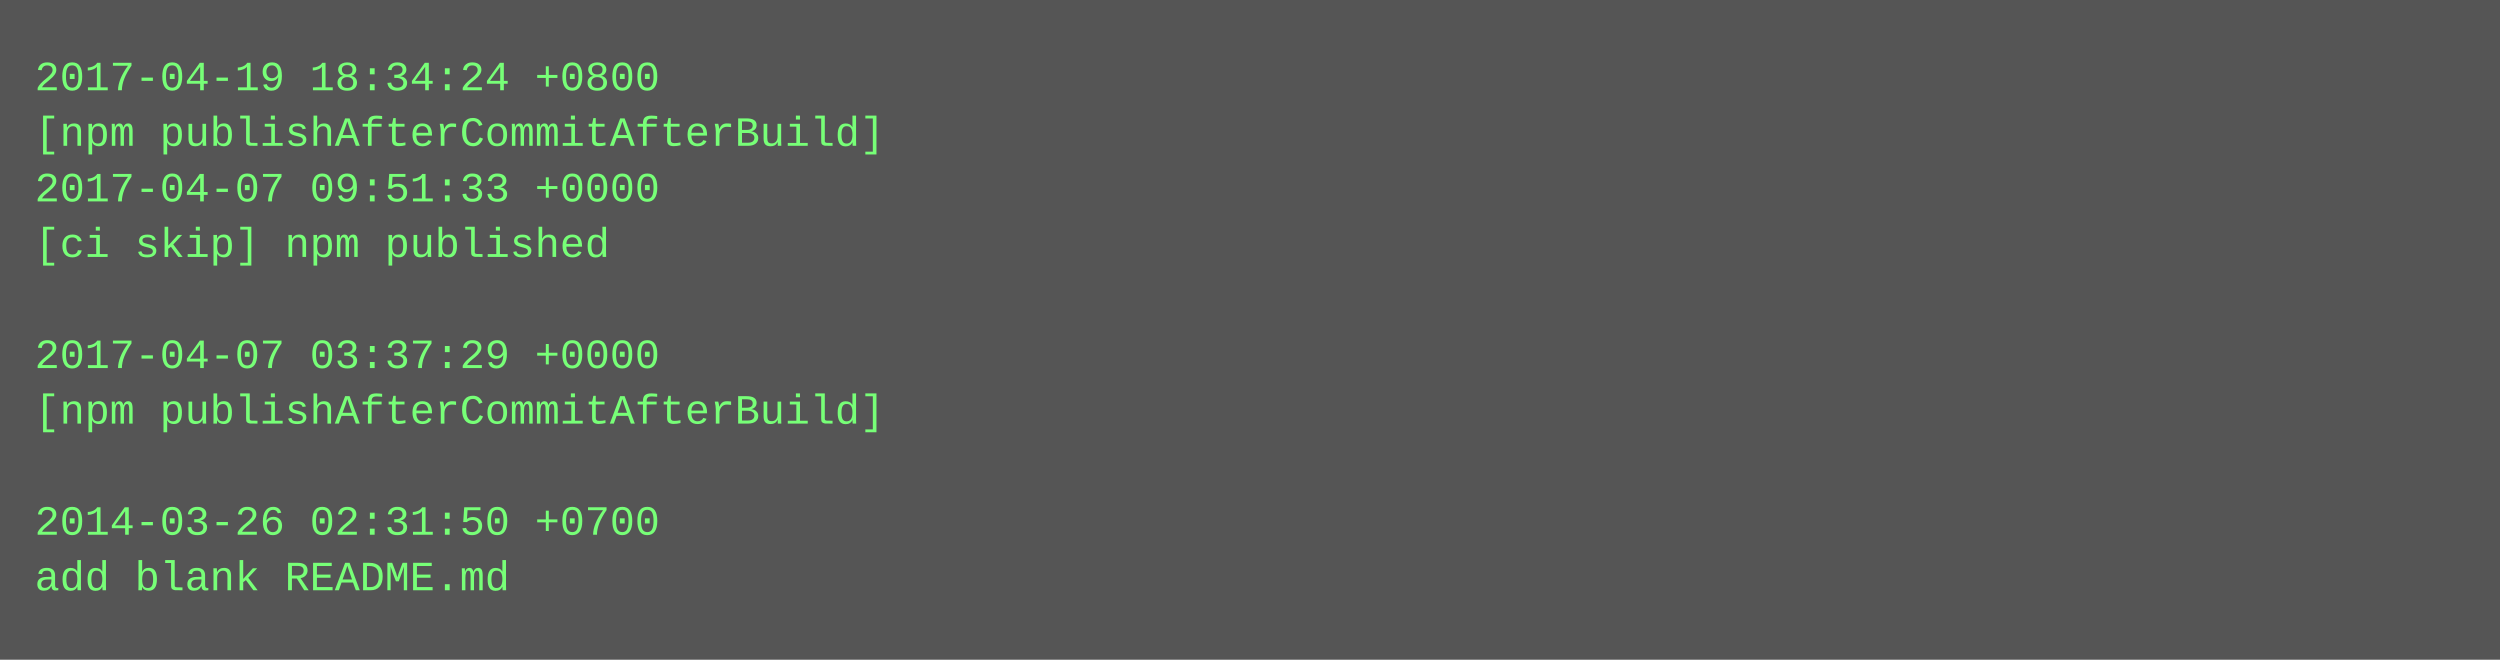
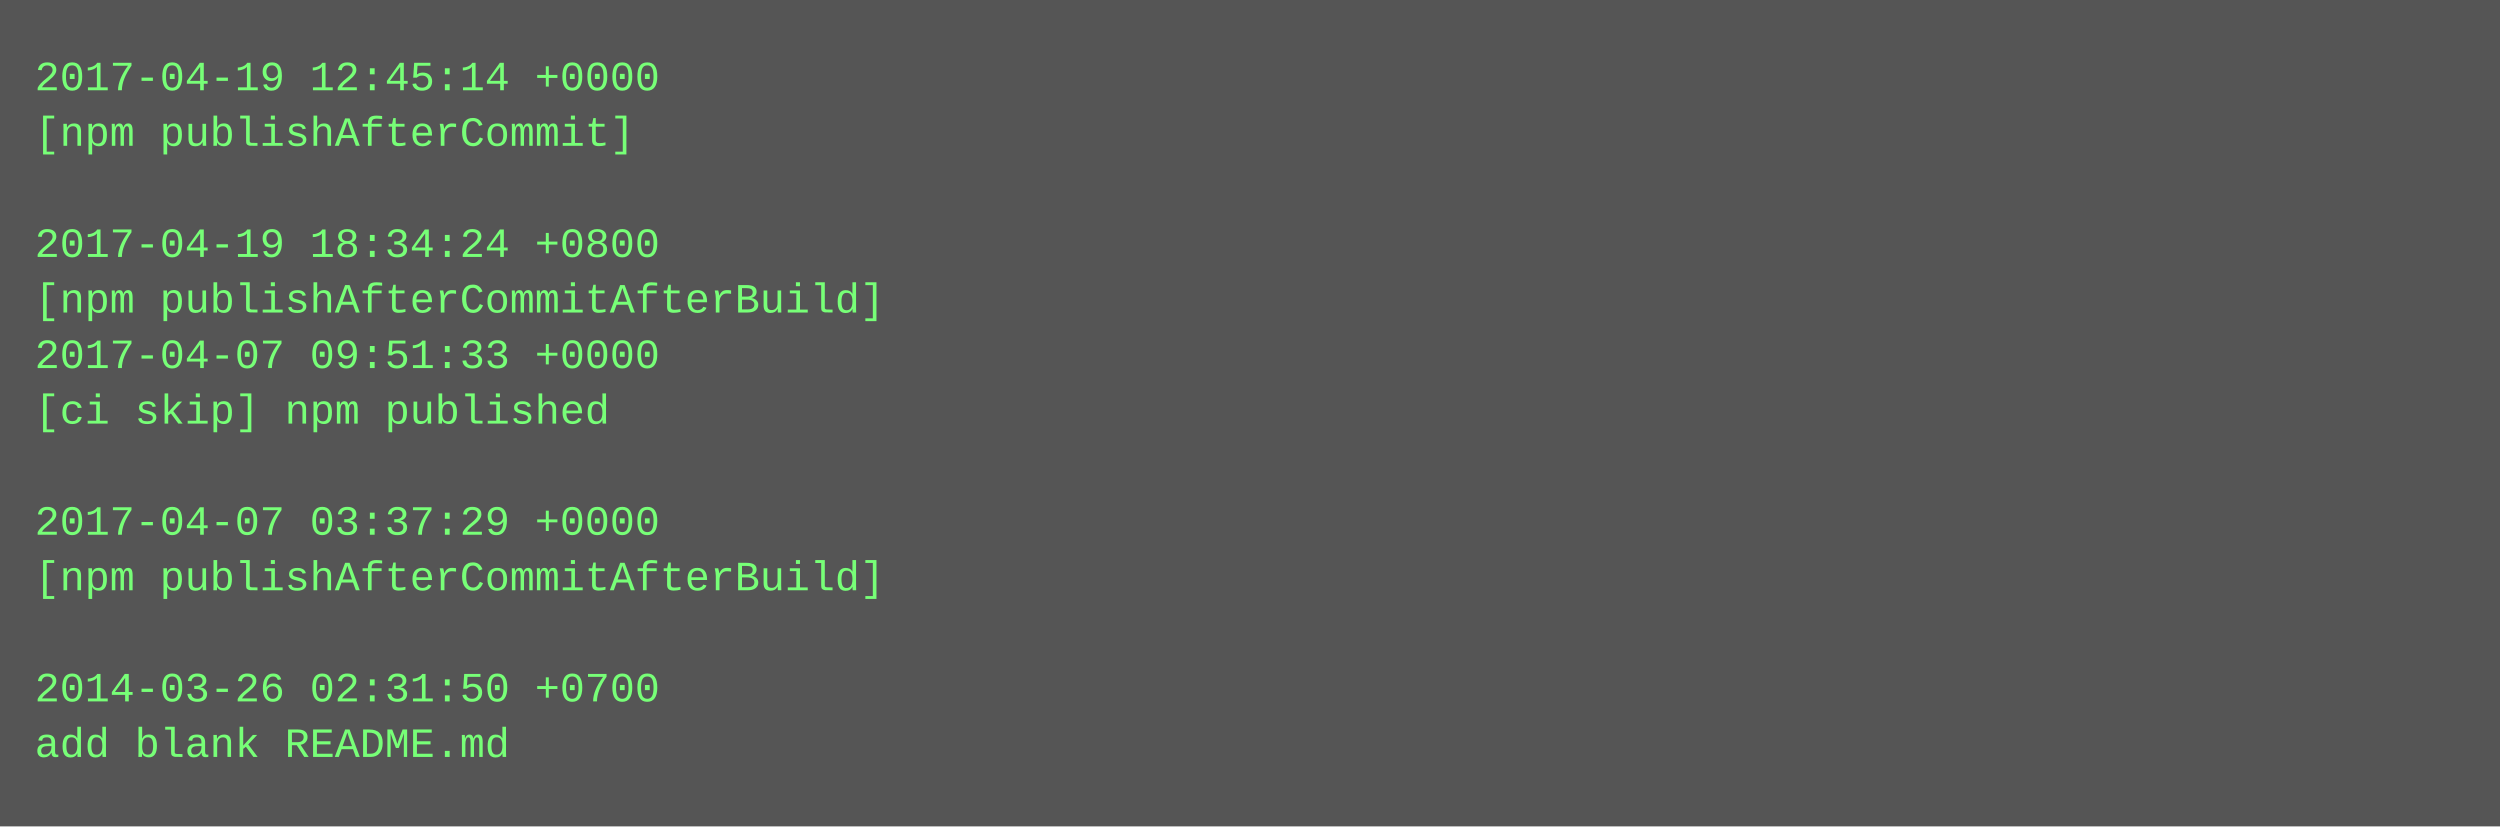
- <svg xmlns="http://www.w3.org/2000/svg" height="190" width="720">
-   <rect height="190" fill="#555" width="720" />
+ <svg xmlns="http://www.w3.org/2000/svg" height="238" width="720">
+   <rect height="238" fill="#555" width="720" />
  <text fill="#7f7" font-family="Courier New" font-size="12" xml:space="preserve">
-     <tspan x="10" y="26">2017-04-19 18:34:24 +0800</tspan>
-     <tspan x="10" y="42">[npm publishAfterCommitAfterBuild]</tspan>
-     <tspan x="10" y="58">2017-04-07 09:51:33 +0000</tspan>
-     <tspan x="10" y="74">[ci skip] npm published</tspan>
-     <tspan x="10" y="90" />
-     <tspan x="10" y="106">2017-04-07 03:37:29 +0000</tspan>
-     <tspan x="10" y="122">[npm publishAfterCommitAfterBuild]</tspan>
+     <tspan x="10" y="26">2017-04-19 12:45:14 +0000</tspan>
+     <tspan x="10" y="42">[npm publishAfterCommit]</tspan>
+     <tspan x="10" y="58" />
+     <tspan x="10" y="74">2017-04-19 18:34:24 +0800</tspan>
+     <tspan x="10" y="90">[npm publishAfterCommitAfterBuild]</tspan>
+     <tspan x="10" y="106">2017-04-07 09:51:33 +0000</tspan>
+     <tspan x="10" y="122">[ci skip] npm published</tspan>
    <tspan x="10" y="138" />
-     <tspan x="10" y="154">2014-03-26 02:31:50 +0700</tspan>
-     <tspan x="10" y="170">add blank README.md</tspan>
+     <tspan x="10" y="154">2017-04-07 03:37:29 +0000</tspan>
+     <tspan x="10" y="170">[npm publishAfterCommitAfterBuild]</tspan>
+     <tspan x="10" y="186" />
+     <tspan x="10" y="202">2014-03-26 02:31:50 +0700</tspan>
+     <tspan x="10" y="218">add blank README.md</tspan>
  </text>
</svg>
